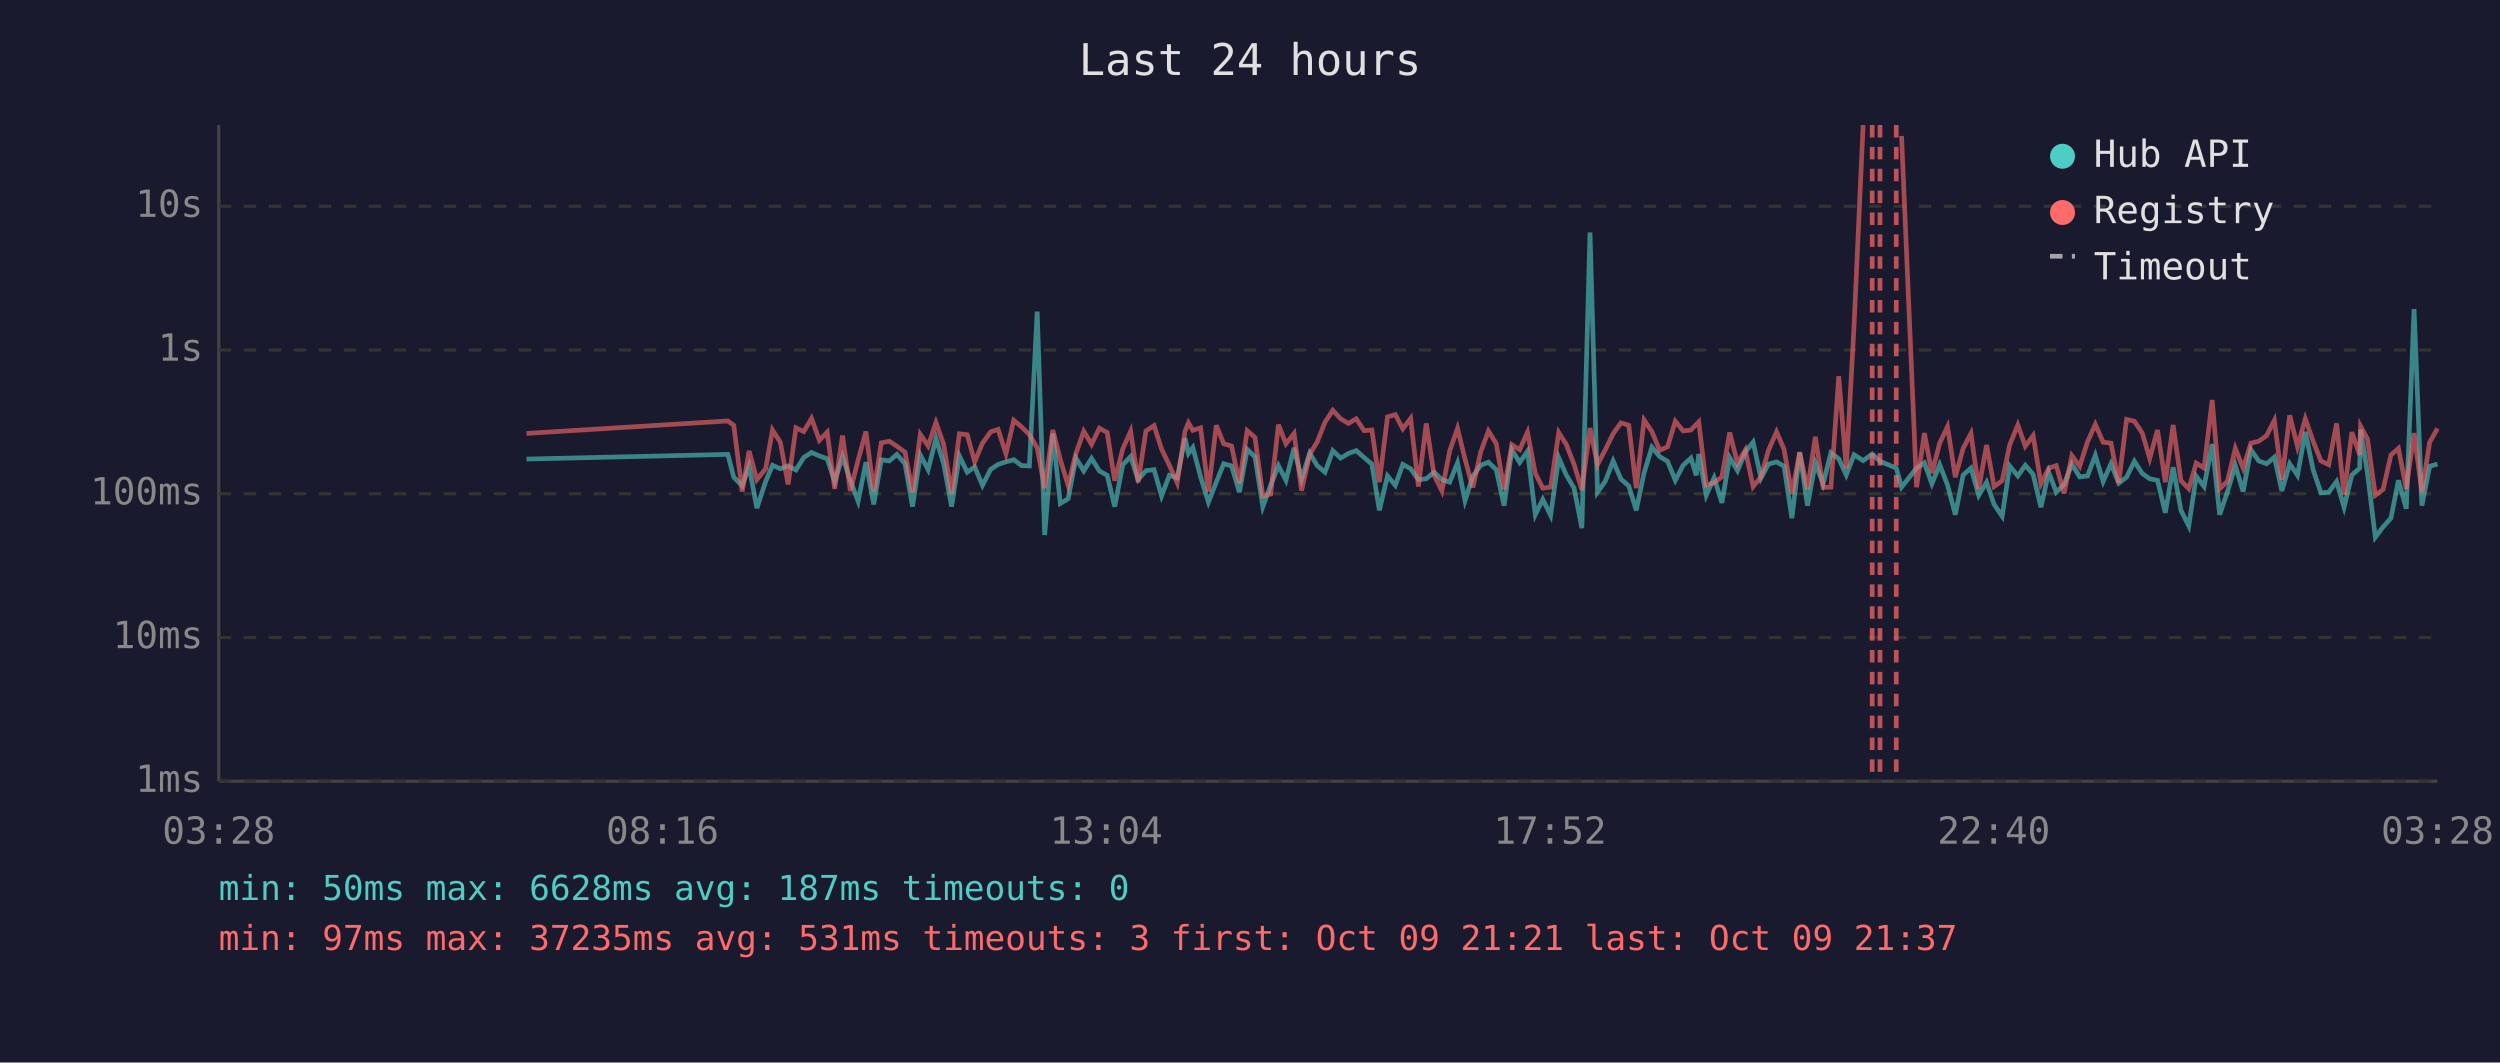
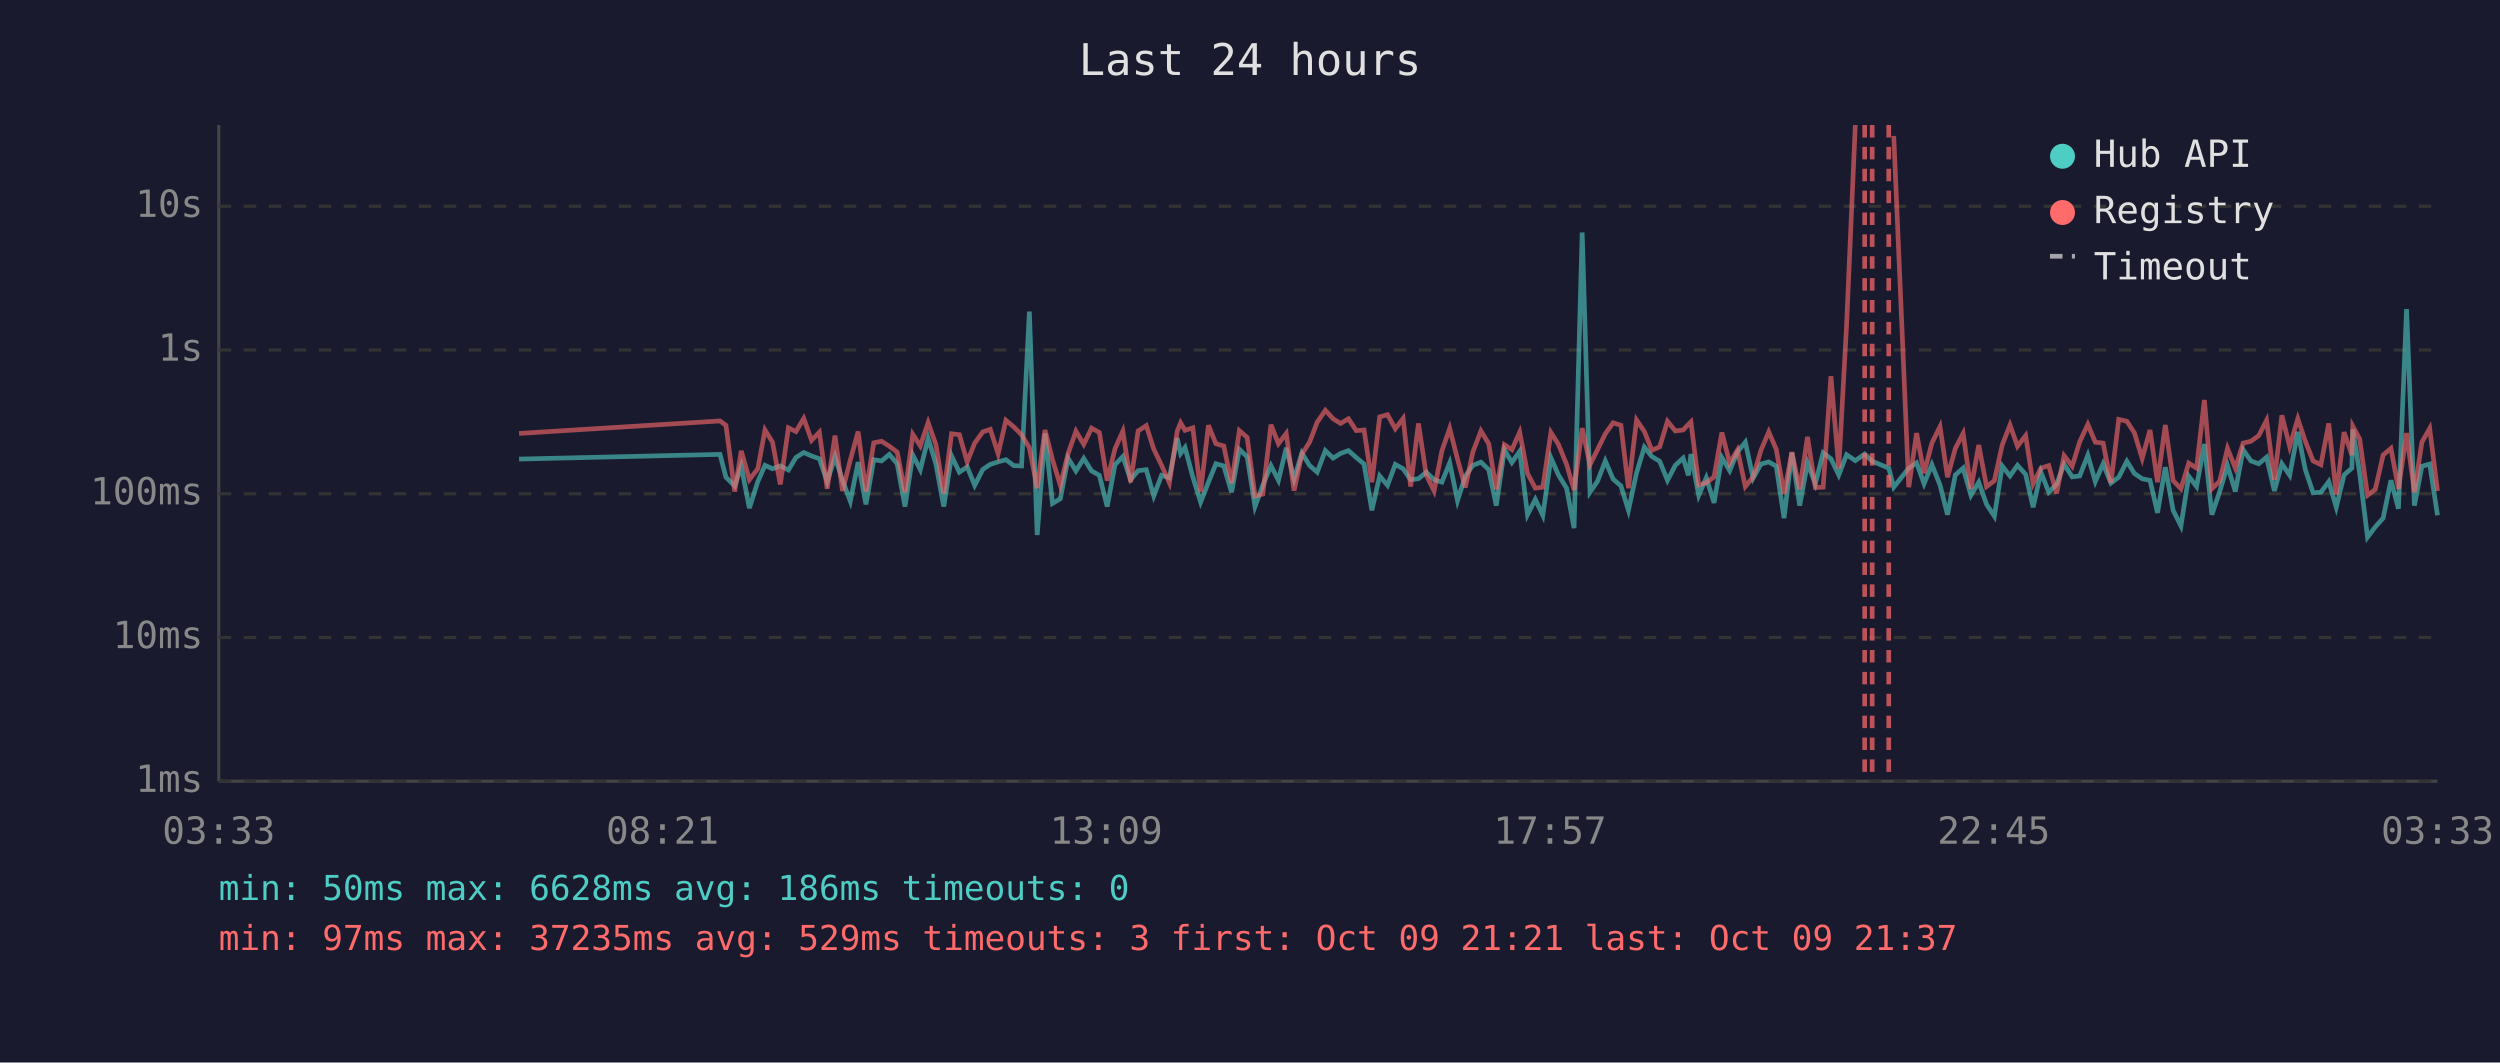
<svg xmlns="http://www.w3.org/2000/svg" viewBox="0 0 800 340" font-family="monospace" font-size="12">
  <rect width="800" height="340" fill="#1a1a2e" />
  <text x="400" y="24" fill="#e0e0e0" font-size="14" text-anchor="middle">Last 24 hours</text>
  <line x1="70" y1="40" x2="70" y2="250" stroke="#444" stroke-width="1" />
  <line x1="70" y1="250" x2="780" y2="250" stroke="#444" stroke-width="1" />
  <line x1="70" y1="250" x2="780" y2="250" stroke="#333" stroke-width="1" stroke-dasharray="4" />
  <text x="65" y="250" fill="#888" text-anchor="end" dominant-baseline="middle">1ms</text>
  <line x1="70" y1="204" x2="780" y2="204" stroke="#333" stroke-width="1" stroke-dasharray="4" />
  <text x="65" y="204" fill="#888" text-anchor="end" dominant-baseline="middle">10ms</text>
  <line x1="70" y1="158" x2="780" y2="158" stroke="#333" stroke-width="1" stroke-dasharray="4" />
  <text x="65" y="158" fill="#888" text-anchor="end" dominant-baseline="middle">100ms</text>
  <line x1="70" y1="112" x2="780" y2="112" stroke="#333" stroke-width="1" stroke-dasharray="4" />
  <text x="65" y="112" fill="#888" text-anchor="end" dominant-baseline="middle">1s</text>
  <line x1="70" y1="66" x2="780" y2="66" stroke="#333" stroke-width="1" stroke-dasharray="4" />
  <text x="65" y="66" fill="#888" text-anchor="end" dominant-baseline="middle">10s</text>
-   <text x="70" y="270" fill="#888" text-anchor="middle">03:28</text>
-   <text x="212" y="270" fill="#888" text-anchor="middle">08:16</text>
-   <text x="354" y="270" fill="#888" text-anchor="middle">13:04</text>
-   <text x="496" y="270" fill="#888" text-anchor="middle">17:52</text>
-   <text x="638" y="270" fill="#888" text-anchor="middle">22:40</text>
-   <text x="780" y="270" fill="#888" text-anchor="middle">03:28</text>
-   <polyline points="168.5,146.9 232.9,145.4 234.8,152.7 237.5,155.5 239.7,149.2 242.2,162.6 245.0,154.1 247.2,148.9 249.7,150.0 252.2,149.1 254.7,150.4 257.2,146.4 259.7,144.8 262.2,145.9 264.7,146.8 267.1,154.1 269.6,146.2 272.1,153.7 274.6,160.4 277.1,147.9 279.6,161.4 282.0,147.1 284.6,147.5 287.0,145.4 289.6,148.4 292.0,162.1 294.5,145.6 297.0,150.3 299.5,140.3 302.0,148.5 304.5,162.1 307.0,145.9 309.5,151.1 311.9,149.4 314.4,155.3 317.0,150.2 319.4,148.6 321.9,147.8 324.4,147.1 326.9,149.0 329.4,149.1 331.9,99.7 334.3,171.2 336.9,138.7 339.3,161.1 341.8,159.6 344.3,146.6 346.8,150.7 349.3,146.7 351.8,150.7 354.3,152.1 356.7,162.1 359.3,148.7 361.8,146.1 364.2,153.5 366.7,150.6 369.3,150.3 371.7,158.7 374.2,152.1 376.7,152.9 379.2,140.2 380.3,145.1 381.7,143.2 384.2,152.6 386.7,160.7 389.2,154.3 391.6,148.4 394.1,149.1 396.6,157.5 399.1,143.8 401.6,146.2 404.1,162.1 406.6,155.3 409.1,149.0 411.5,153.7 414.1,143.3 416.5,153.3 419.1,145.0 421.5,149.0 424.0,151.1 426.5,144.2 429.0,146.6 431.5,145.1 434.0,144.2 436.5,146.4 439.0,148.5 441.4,163.3 444.0,152.3 446.5,155.3 448.9,148.6 451.4,150.0 453.9,153.5 456.4,153.2 458.9,151.1 461.4,153.5 463.9,154.3 466.4,148.1 468.8,160.2 471.3,152.4 473.8,148.9 476.3,147.9 478.8,150.3 481.3,161.8 483.8,143.9 486.3,148.0 488.8,144.4 491.3,164.7 493.7,159.8 496.2,164.9 498.8,146.5 501.2,152.0 503.7,156.2 506.2,169.0 508.8,74.4 511.2,157.5 513.7,154.0 516.2,147.5 518.7,153.3 521.2,155.5 523.6,163.3 526.1,151.3 528.6,143.1 531.1,146.1 533.6,147.6 536.1,153.7 538.6,148.9 541.1,146.6 542.8,152.1 543.6,145.3 546.0,158.5 548.5,152.9 551.0,160.9 553.5,146.4 556.0,150.6 558.5,144.6 561.0,141.5 563.5,153.0 565.9,148.5 568.5,147.8 570.9,149.2 573.4,165.8 575.9,144.8 578.4,161.8 580.9,148.2 583.4,154.8 585.9,144.9 588.4,146.8 590.8,152.0 593.3,145.5 596.2,147.4 599.1,145.3 601.6,147.6 606.8,149.8 608.5,155.9 613.3,149.8 615.8,148.1 618.2,154.8 620.7,148.7 623.2,155.2 625.7,164.7 628.2,152.0 630.7,149.8 633.2,158.5 635.7,154.3 638.1,161.4 640.7,165.2 643.1,149.1 645.7,152.3 648.1,148.9 650.6,151.8 653.1,162.3 655.6,151.1 658.0,157.5 660.5,155.0 663.0,148.5 665.5,152.6 668.0,152.3 670.5,145.7 673.0,154.1 675.5,148.4 678.0,154.6 680.5,152.7 683.0,147.6 685.5,151.5 687.9,153.2 690.4,153.7 692.9,164.1 695.4,149.5 697.9,163.3 700.4,168.3 702.8,152.4 705.3,155.7 707.9,142.1 710.3,164.7 712.8,157.3 715.3,149.0 717.8,157.3 720.3,143.9 722.8,147.5 725.3,148.4 727.8,146.3 730.2,157.1 732.7,148.4 735.2,152.1 737.7,138.2 740.2,150.3 742.7,157.7 745.2,157.5 747.7,154.1 750.1,162.3 752.6,152.0 755.1,149.8 755.4,137.4 757.6,151.5 760.1,171.9 762.6,168.6 765.1,165.8 767.5,153.7 770.0,162.8 772.5,98.9 775.0,161.8 777.5,149.2 780.0,148.5" fill="none" stroke="#4ecdc4" stroke-width="1.5" opacity="0.6" />
-   <polyline points="168.5,138.7 232.9,134.7 234.8,136.1 237.5,157.3 239.7,144.3 242.2,153.5 245.0,150.0 247.2,137.6 249.7,141.5 252.2,155.0 254.7,136.9 257.2,138.1 259.7,133.9 262.2,140.9 264.7,138.3 267.1,156.4 269.6,139.4 272.1,157.1 274.6,147.2 277.1,138.1 279.6,157.3 282.0,141.7 284.6,141.2 287.0,142.8 289.6,144.7 292.0,157.5 294.5,139.0 297.0,142.7 299.5,135.2 302.0,142.3 304.5,157.9 307.0,138.8 309.5,139.1 311.9,147.8 314.4,141.8 317.0,138.2 319.4,137.4 321.9,145.2 324.4,134.5 326.9,136.6 329.4,139.1 331.9,143.3 334.3,156.2 336.9,137.6 339.3,147.1 341.8,155.3 344.3,145.1 346.8,138.0 349.3,142.2 351.8,137.0 354.3,138.4 356.7,153.8 359.3,143.6 361.8,138.0 364.2,154.3 366.7,137.9 369.3,136.2 371.7,143.7 374.2,148.9 376.7,154.5 379.2,138.0 380.3,135.3 381.7,137.7 384.2,136.9 386.7,157.3 389.2,136.1 391.6,142.0 394.1,142.7 396.6,154.6 399.1,137.8 401.6,140.0 404.1,158.7 406.6,158.1 409.1,135.9 411.5,142.0 414.1,138.7 416.5,157.0 419.1,145.4 421.5,141.4 424.0,135.1 426.5,131.3 429.0,134.0 431.5,135.5 434.0,134.0 436.5,137.8 439.0,137.6 441.4,154.3 444.0,133.4 446.5,132.7 448.9,137.2 451.4,133.9 453.9,155.7 456.4,135.5 458.9,152.0 461.4,157.1 463.9,144.3 466.4,137.1 468.8,146.9 471.3,156.0 473.8,144.7 476.3,137.9 478.8,142.0 481.3,156.6 483.8,142.3 486.3,143.9 488.8,138.3 491.3,151.5 493.7,156.2 496.2,155.9 498.8,138.4 501.2,142.2 503.7,148.6 506.2,156.8 508.8,137.0 511.2,148.7 513.7,143.9 516.2,138.8 518.7,135.3 521.2,136.1 523.6,156.2 526.1,134.4 528.6,138.1 531.1,144.1 533.6,143.0 536.1,134.8 538.6,137.9 541.1,137.6 542.8,135.8 543.6,135.0 546.0,155.2 548.5,154.5 551.0,152.6 553.5,138.4 556.0,148.2 558.5,144.0 561.0,155.7 563.5,152.6 565.9,144.1 568.5,138.2 570.9,143.8 573.4,158.1 575.9,144.7 578.4,156.6 580.9,139.8 583.4,156.0 585.9,155.9 588.4,120.4 590.8,149.9 593.3,104.1 596.2,40.0" fill="none" stroke="#ff6b6b" stroke-width="1.5" opacity="0.6" />
-   <polyline points="608.5,43.5 613.3,155.9 615.8,138.6 618.2,151.4 620.7,141.8 623.2,136.5 625.7,152.7 628.2,143.5 630.7,138.7 633.2,156.4 635.7,142.4 638.1,155.7 640.7,153.8 643.1,142.4 645.7,136.0 648.1,142.8 650.6,139.4 653.1,154.8 655.6,149.8 658.0,149.0 660.5,157.9 663.0,145.8 665.5,149.2 668.0,141.4 670.5,135.8 673.0,141.5 675.5,141.8 678.0,154.5 680.5,134.2 683.0,134.8 685.5,138.5 687.9,146.7 690.4,137.6 692.9,154.3 695.4,136.0 697.9,153.8 700.4,156.4 702.8,148.2 705.3,149.8 707.9,128.0 710.3,156.4 712.8,154.0 715.3,143.5 717.8,149.8 720.3,141.8 722.8,141.2 725.3,139.4 727.8,134.5 730.2,153.5 732.7,132.9 735.2,142.9 737.7,134.0 740.2,141.2 742.7,147.5 745.2,148.7 747.7,135.5 750.1,158.3 752.6,138.3 755.1,145.6 755.4,136.4 757.6,140.5 760.1,158.5 762.6,156.6 765.1,145.6 767.5,143.5 770.0,156.4 772.5,138.6 775.0,157.5 777.5,141.5 780.0,137.1" fill="none" stroke="#ff6b6b" stroke-width="1.5" opacity="0.6" />
+   <text x="70" y="270" fill="#888" text-anchor="middle">03:33</text>
+   <text x="212" y="270" fill="#888" text-anchor="middle">08:21</text>
+   <text x="354" y="270" fill="#888" text-anchor="middle">13:09</text>
+   <text x="496" y="270" fill="#888" text-anchor="middle">17:57</text>
+   <text x="638" y="270" fill="#888" text-anchor="middle">22:45</text>
+   <text x="780" y="270" fill="#888" text-anchor="middle">03:33</text>
+   <polyline points="166.1,146.9 230.4,145.4 232.3,152.7 235.1,155.5 237.2,149.2 239.8,162.6 242.5,154.1 244.8,148.9 247.2,150.0 249.7,149.1 252.3,150.4 254.7,146.4 257.2,144.8 259.7,145.9 262.2,146.8 264.7,154.1 267.2,146.2 269.6,153.7 272.1,160.4 274.6,147.9 277.1,161.4 279.6,147.1 282.1,147.5 284.6,145.4 287.1,148.4 289.6,162.1 292.1,145.6 294.5,150.3 297.0,140.3 299.5,148.5 302.0,162.1 304.5,145.9 307.0,151.1 309.5,149.4 311.9,155.3 314.5,150.2 316.9,148.6 319.4,147.8 321.9,147.1 324.4,149.0 326.9,149.1 329.4,99.7 331.9,171.2 334.4,138.7 336.8,161.1 339.3,159.6 341.8,146.6 344.3,150.7 346.8,146.7 349.3,150.7 351.8,152.1 354.3,162.1 356.8,148.7 359.3,146.1 361.8,153.5 364.2,150.6 366.8,150.3 369.2,158.7 371.7,152.1 374.2,152.9 376.7,140.2 377.8,145.1 379.2,143.2 381.7,152.6 384.2,160.7 386.7,154.3 389.1,148.4 391.6,149.1 394.1,157.5 396.6,143.8 399.1,146.2 401.6,162.1 404.1,155.3 406.7,149.0 409.1,153.7 411.6,143.3 414.1,153.3 416.6,145.0 419.1,149.0 421.5,151.1 424.1,144.2 426.6,146.6 429.0,145.1 431.5,144.2 434.0,146.4 436.5,148.5 439.0,163.3 441.5,152.3 444.0,155.3 446.5,148.6 449.0,150.0 451.4,153.5 453.9,153.2 456.4,151.1 458.9,153.5 461.4,154.3 463.9,148.1 466.4,160.2 468.9,152.4 471.3,148.9 473.9,147.9 476.4,150.3 478.8,161.8 481.4,143.9 483.8,148.0 486.3,144.4 488.8,164.7 491.3,159.8 493.7,164.9 496.3,146.5 498.7,152.0 501.3,156.2 503.7,169.0 506.3,74.4 508.8,157.5 511.2,154.0 513.7,147.5 516.2,153.3 518.7,155.5 521.1,163.3 523.7,151.3 526.2,143.1 528.6,146.1 531.1,147.6 533.6,153.7 536.1,148.9 538.6,146.6 540.3,152.1 541.1,145.3 543.6,158.5 546.0,152.9 548.5,160.9 551.0,146.4 553.5,150.6 556.0,144.6 558.5,141.5 561.0,153.0 563.5,148.5 566.0,147.8 568.4,149.2 570.9,165.8 573.4,144.8 575.9,161.8 578.4,148.2 580.9,154.8 583.4,144.9 585.9,146.8 588.4,152.0 590.9,145.5 593.7,147.4 596.7,145.3 599.1,147.6 604.4,149.8 606.0,155.9 610.8,149.8 613.3,148.1 615.7,154.8 618.2,148.7 620.8,155.2 623.2,164.7 625.7,152.0 628.2,149.8 630.7,158.5 633.2,154.3 635.7,161.4 638.2,165.2 640.7,149.1 643.2,152.3 645.6,148.9 648.2,151.8 650.6,162.3 653.1,151.1 655.6,157.5 658.1,155.0 660.5,148.5 663.1,152.6 665.5,152.3 668.1,145.7 670.5,154.1 673.0,148.4 675.5,154.6 678.0,152.7 680.6,147.6 683.0,151.5 685.5,153.2 688.0,153.7 690.4,164.1 692.9,149.5 695.4,163.3 697.9,168.3 700.4,152.4 702.9,155.7 705.4,142.1 707.8,164.7 710.3,157.3 712.8,149.0 715.3,157.3 717.8,143.9 720.3,147.5 722.8,148.4 725.3,146.3 727.8,157.1 730.2,148.4 732.7,152.1 735.3,138.2 737.7,150.3 740.2,157.7 742.7,157.5 745.2,154.1 747.6,162.3 750.1,152.0 752.6,149.8 752.9,137.4 755.1,151.5 757.6,171.9 760.1,168.6 762.6,165.8 765.1,153.7 767.5,162.8 770.1,98.9 772.6,161.8 775.0,149.2 777.5,148.5 780.0,164.9" fill="none" stroke="#4ecdc4" stroke-width="1.5" opacity="0.6" />
+   <polyline points="166.1,138.7 230.4,134.7 232.3,136.1 235.1,157.3 237.2,144.3 239.8,153.5 242.5,150.0 244.8,137.6 247.2,141.5 249.7,155.0 252.3,136.9 254.7,138.1 257.2,133.9 259.7,140.9 262.2,138.3 264.7,156.4 267.2,139.4 269.6,157.1 272.1,147.2 274.6,138.1 277.1,157.3 279.6,141.7 282.1,141.2 284.6,142.8 287.1,144.7 289.6,157.5 292.1,139.0 294.5,142.7 297.0,135.2 299.5,142.3 302.0,157.9 304.5,138.8 307.0,139.1 309.5,147.8 311.9,141.8 314.5,138.2 316.9,137.4 319.4,145.2 321.9,134.5 324.4,136.6 326.9,139.1 329.4,143.3 331.9,156.2 334.4,137.6 336.8,147.1 339.3,155.3 341.8,145.1 344.3,138.0 346.8,142.2 349.3,137.0 351.8,138.4 354.3,153.8 356.8,143.6 359.3,138.0 361.8,154.3 364.2,137.9 366.8,136.2 369.2,143.7 371.7,148.9 374.2,154.5 376.7,138.0 377.8,135.3 379.2,137.7 381.7,136.9 384.2,157.3 386.7,136.1 389.1,142.0 391.6,142.7 394.1,154.6 396.6,137.8 399.1,140.0 401.6,158.7 404.1,158.1 406.7,135.9 409.1,142.0 411.6,138.7 414.1,157.0 416.6,145.4 419.1,141.4 421.5,135.1 424.1,131.3 426.6,134.0 429.0,135.5 431.5,134.0 434.0,137.8 436.5,137.6 439.0,154.3 441.5,133.4 444.0,132.7 446.5,137.2 449.0,133.9 451.4,155.7 453.9,135.5 456.4,152.0 458.9,157.1 461.4,144.3 463.9,137.1 466.4,146.9 468.9,156.0 471.3,144.7 473.9,137.9 476.4,142.0 478.8,156.6 481.4,142.3 483.8,143.9 486.3,138.3 488.8,151.5 491.3,156.2 493.7,155.9 496.3,138.4 498.7,142.2 501.3,148.6 503.7,156.8 506.3,137.0 508.8,148.7 511.2,143.9 513.7,138.8 516.2,135.3 518.7,136.1 521.1,156.2 523.7,134.4 526.2,138.1 528.6,144.1 531.1,143.0 533.6,134.8 536.1,137.9 538.6,137.6 540.3,135.8 541.1,135.0 543.6,155.2 546.0,154.5 548.5,152.6 551.0,138.4 553.5,148.2 556.0,144.0 558.5,155.7 561.0,152.6 563.5,144.1 566.0,138.2 568.4,143.8 570.9,158.1 573.4,144.7 575.9,156.6 578.4,139.8 580.9,156.0 583.4,155.9 585.9,120.4 588.4,149.9 590.9,104.1 593.7,40.0" fill="none" stroke="#ff6b6b" stroke-width="1.5" opacity="0.6" />
+   <polyline points="606.0,43.5 610.8,155.9 613.3,138.6 615.7,151.4 618.2,141.8 620.8,136.5 623.2,152.7 625.7,143.5 628.2,138.7 630.7,156.4 633.2,142.4 635.7,155.7 638.2,153.8 640.7,142.4 643.2,136.0 645.6,142.8 648.2,139.4 650.6,154.8 653.1,149.8 655.6,149.0 658.1,157.9 660.5,145.8 663.1,149.2 665.5,141.4 668.1,135.8 670.5,141.5 673.0,141.8 675.5,154.5 678.0,134.2 680.6,134.8 683.0,138.5 685.5,146.7 688.0,137.6 690.4,154.3 692.9,136.0 695.4,153.8 697.9,156.4 700.4,148.2 702.9,149.8 705.4,128.0 707.8,156.4 710.3,154.0 712.8,143.5 715.3,149.8 717.8,141.8 720.3,141.2 722.8,139.4 725.3,134.5 727.8,153.5 730.2,132.9 732.7,142.9 735.3,134.0 737.7,141.2 740.2,147.5 742.7,148.7 745.2,135.5 747.6,158.3 750.1,138.3 752.6,145.6 752.9,136.4 755.1,140.5 757.6,158.5 760.1,156.6 762.6,145.6 765.1,143.5 767.5,156.4 770.1,138.6 772.6,157.5 775.0,141.5 777.5,137.1 780.0,157.1" fill="none" stroke="#ff6b6b" stroke-width="1.5" opacity="0.6" />
+   <line x1="596.7" y1="40" x2="596.7" y2="250" stroke="#ff6b6b" stroke-width="1.5" stroke-dasharray="4,3" opacity="0.7" />
  <line x1="599.1" y1="40" x2="599.1" y2="250" stroke="#ff6b6b" stroke-width="1.5" stroke-dasharray="4,3" opacity="0.7" />
-   <line x1="601.6" y1="40" x2="601.6" y2="250" stroke="#ff6b6b" stroke-width="1.5" stroke-dasharray="4,3" opacity="0.7" />
-   <line x1="606.8" y1="40" x2="606.8" y2="250" stroke="#ff6b6b" stroke-width="1.5" stroke-dasharray="4,3" opacity="0.7" />
+   <line x1="604.4" y1="40" x2="604.4" y2="250" stroke="#ff6b6b" stroke-width="1.5" stroke-dasharray="4,3" opacity="0.7" />
  <circle cx="660" cy="50" r="4" fill="#4ecdc4" />
  <text x="670" y="50" fill="#e0e0e0" dominant-baseline="middle">Hub API</text>
  <circle cx="660" cy="68" r="4" fill="#ff6b6b" />
  <text x="670" y="68" fill="#e0e0e0" dominant-baseline="middle">Registry</text>
  <line x1="656" y1="82" x2="664" y2="82" stroke="#e0e0e0" stroke-width="1.5" stroke-dasharray="4,3" opacity="0.7" />
  <text x="670" y="86" fill="#e0e0e0" dominant-baseline="middle">Timeout</text>
-   <text x="70" y="288" fill="#4ecdc4" font-size="11">min: 50ms  max: 6628ms  avg: 187ms  timeouts: 0</text>
-   <text x="70" y="304" fill="#ff6b6b" font-size="11">min: 97ms  max: 37235ms  avg: 531ms  timeouts: 3  first: Oct 09 21:21  last: Oct 09 21:37</text>
+   <text x="70" y="288" fill="#4ecdc4" font-size="11">min: 50ms  max: 6628ms  avg: 186ms  timeouts: 0</text>
+   <text x="70" y="304" fill="#ff6b6b" font-size="11">min: 97ms  max: 37235ms  avg: 529ms  timeouts: 3  first: Oct 09 21:21  last: Oct 09 21:37</text>
</svg>
